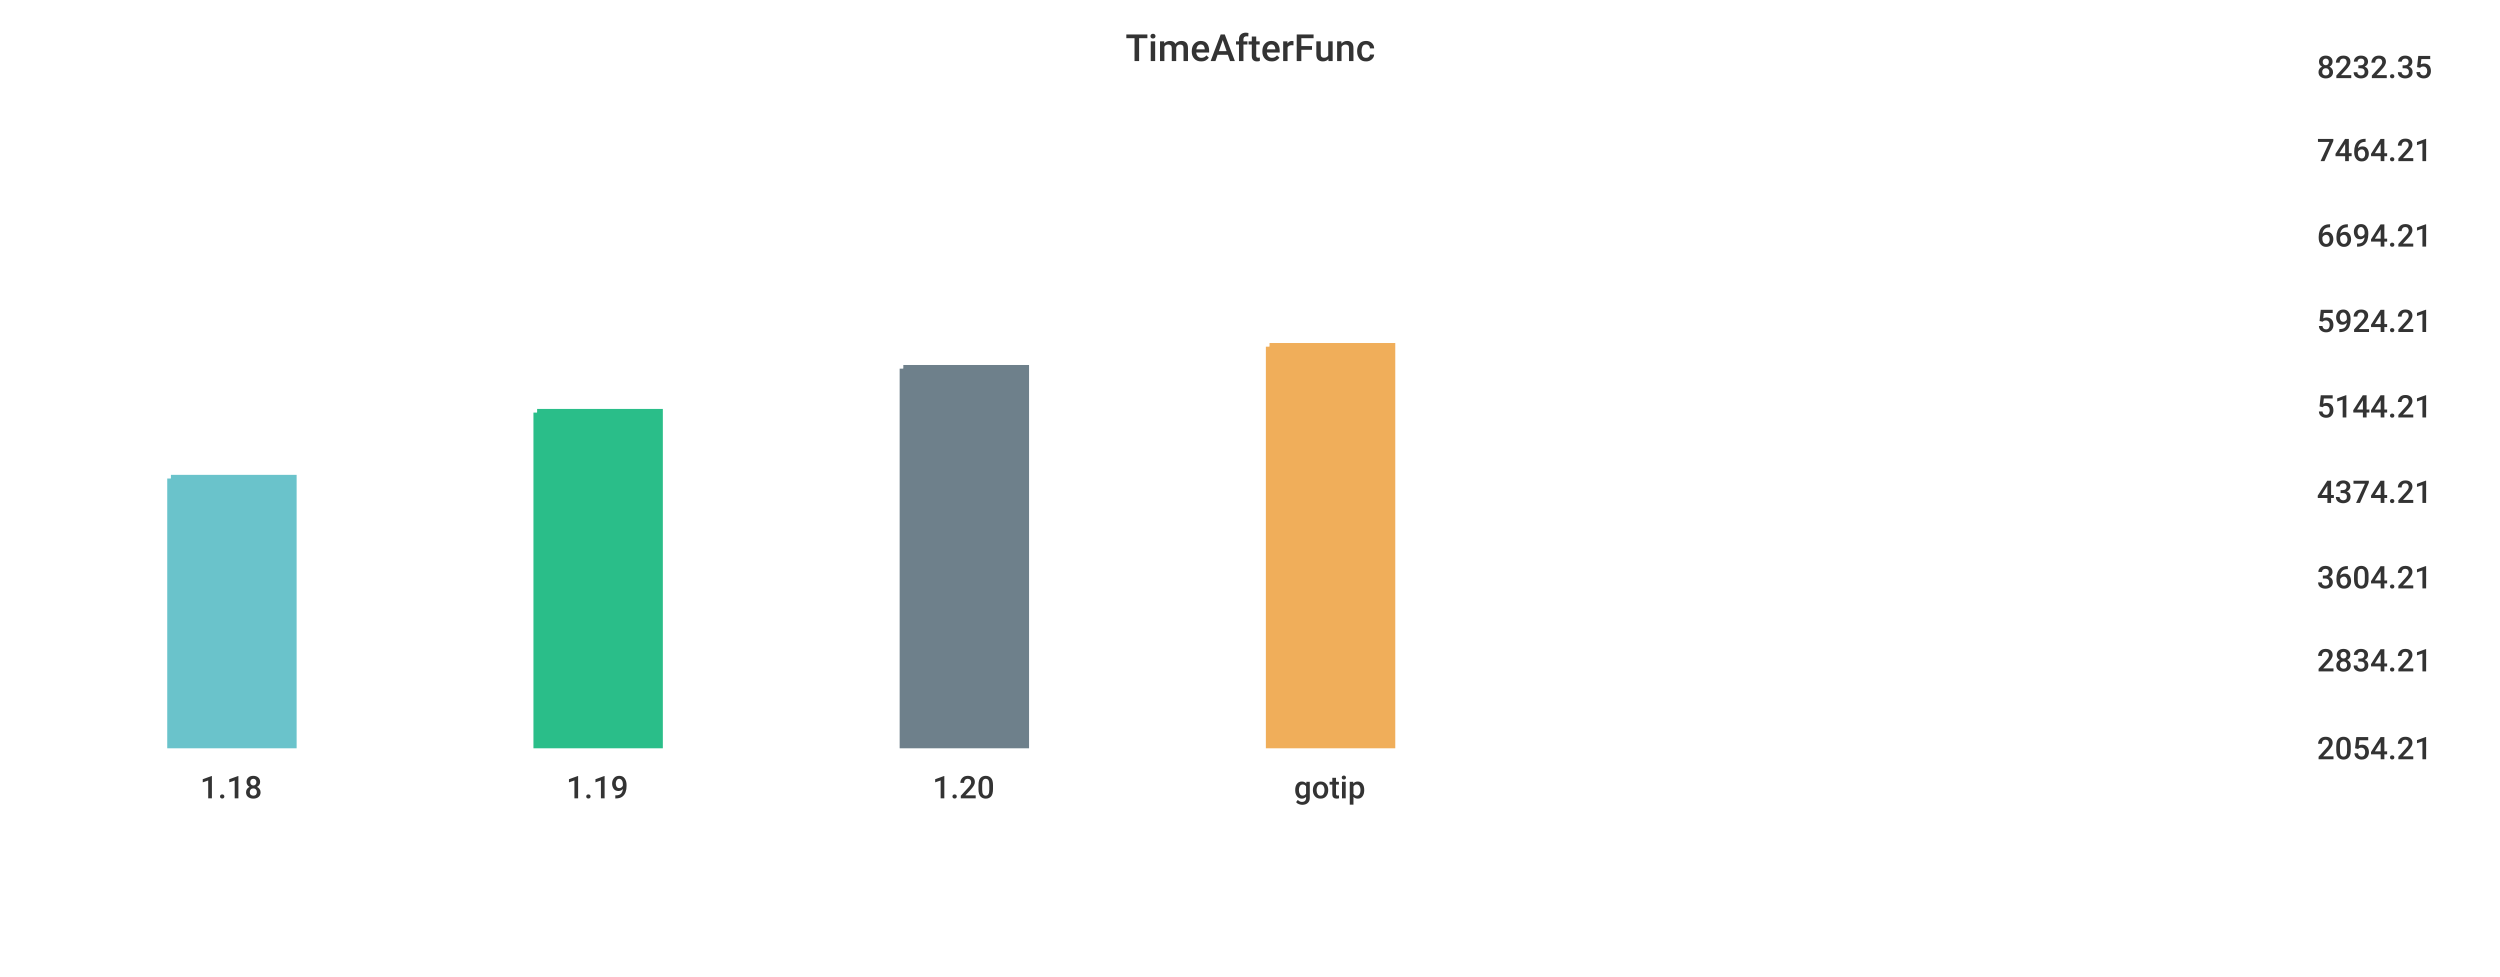
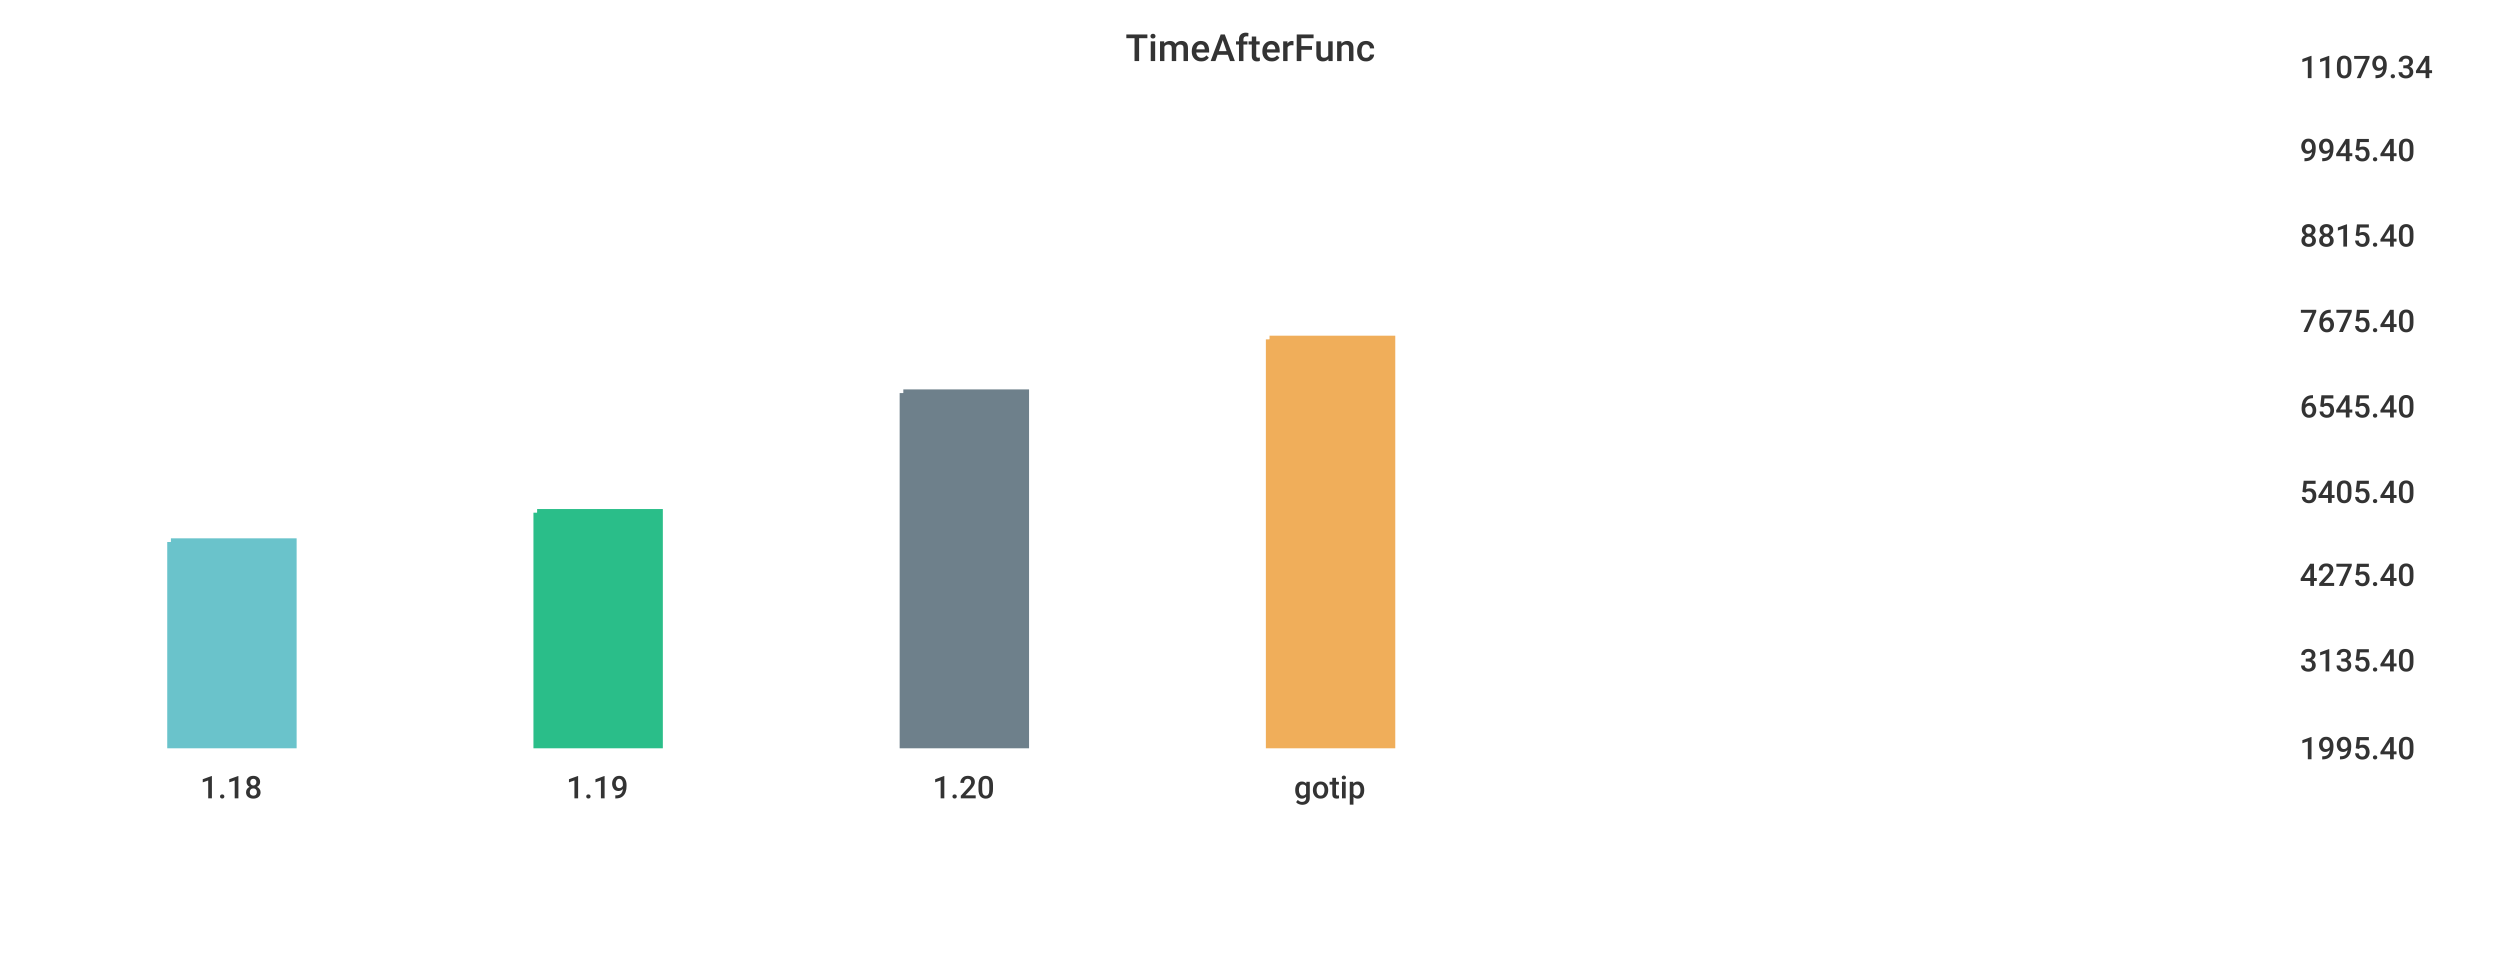
<svg xmlns="http://www.w3.org/2000/svg" width="1024" height="400">\n<path d="M 0 0 L 1024 0 L 1024 400 L 0 400 L 0 0" style="stroke-width:0;stroke:rgba(255,255,255,1.0);fill:rgba(255,255,255,1.0)" />
-   <path d="M 20 26 L 934 26 L 934 305 L 20 305 L 20 26" style="stroke-width:0;stroke:rgba(255,255,255,1.0);fill:rgba(255,255,255,1.0)" />
-   <path d="M 70 196 L 120 196 L 120 305 L 70 305 L 70 196" style="stroke-width:3;stroke:rgba(106,195,203,1.0);fill:rgba(106,195,203,1.0)" />
-   <path d="M 220 169 L 270 169 L 270 305 L 220 305 L 220 169" style="stroke-width:3;stroke:rgba(42,190,137,1.0);fill:rgba(42,190,137,1.0)" />
-   <path d="M 370 151 L 420 151 L 420 305 L 370 305 L 370 151" style="stroke-width:3;stroke:rgba(110,128,139,1.0);fill:rgba(110,128,139,1.0)" />
-   <path d="M 520 142 L 570 142 L 570 305 L 520 305 L 520 142" style="stroke-width:3;stroke:rgba(240,174,90,1.0);fill:rgba(240,174,90,1.0)" />
-   <path d="M 20 305 L 934 305" style="stroke-width:0;stroke:rgba(51,51,51,1.0);fill:none" />
+   <path d="M 20 26 L 927 26 L 927 305 L 20 305 L 20 26" style="stroke-width:0;stroke:rgba(255,255,255,1.0);fill:rgba(255,255,255,1.0)" />
+   <path d="M 70 222 L 120 222 L 120 305 L 70 305 L 70 222" style="stroke-width:3;stroke:rgba(106,195,203,1.0);fill:rgba(106,195,203,1.0)" />
+   <path d="M 220 210 L 270 210 L 270 305 L 220 305 L 220 210" style="stroke-width:3;stroke:rgba(42,190,137,1.0);fill:rgba(42,190,137,1.0)" />
+   <path d="M 370 161 L 420 161 L 420 305 L 370 305 L 370 161" style="stroke-width:3;stroke:rgba(110,128,139,1.0);fill:rgba(110,128,139,1.0)" />
+   <path d="M 520 139 L 570 139 L 570 305 L 520 305 L 520 139" style="stroke-width:3;stroke:rgba(240,174,90,1.0);fill:rgba(240,174,90,1.0)" />
+   <path d="M 20 305 L 927 305" style="stroke-width:0;stroke:rgba(51,51,51,1.0);fill:none" />
  <path d="M 20 305 L 20 310" style="stroke-width:0;stroke:rgba(51,51,51,1.0);fill:none" />
  <text x="82" y="327" style="stroke-width:0;stroke:none;fill:rgba(51,51,51,1.0);font-size:12.8px;font-family:'Roboto Medium',sans-serif">1.18</text>
  <path d="M 170 305 L 170 310" style="stroke-width:0;stroke:rgba(51,51,51,1.0);fill:none" />
  <text x="232" y="327" style="stroke-width:0;stroke:none;fill:rgba(51,51,51,1.0);font-size:12.8px;font-family:'Roboto Medium',sans-serif">1.19</text>
  <path d="M 320 305 L 320 310" style="stroke-width:0;stroke:rgba(51,51,51,1.0);fill:none" />
  <text x="382" y="327" style="stroke-width:0;stroke:none;fill:rgba(51,51,51,1.0);font-size:12.8px;font-family:'Roboto Medium',sans-serif">1.20</text>
  <path d="M 470 305 L 470 310" style="stroke-width:0;stroke:rgba(51,51,51,1.0);fill:none" />
  <text x="530" y="327" style="stroke-width:0;stroke:none;fill:rgba(51,51,51,1.0);font-size:12.8px;font-family:'Roboto Medium',sans-serif">gotip</text>
-   <path d="M 934 26 L 934 305" style="stroke-width:0;stroke:rgba(51,51,51,1.0);fill:none" />
-   <path d="M 934 305 L 939 305" style="stroke-width:0;stroke:rgba(51,51,51,1.0);fill:none" />
-   <path d="M 934 305 L 939 305" style="stroke-width:0;stroke:rgba(51,51,51,1.0);fill:none" />
-   <text x="949" y="311" style="stroke-width:0;stroke:none;fill:rgba(51,51,51,1.0);font-size:12.8px;font-family:'Roboto Medium',sans-serif">2054.21</text>
-   <path d="M 934 269 L 939 269" style="stroke-width:0;stroke:rgba(51,51,51,1.0);fill:none" />
-   <text x="949" y="275" style="stroke-width:0;stroke:none;fill:rgba(51,51,51,1.0);font-size:12.8px;font-family:'Roboto Medium',sans-serif">2834.21</text>
-   <path d="M 934 235 L 939 235" style="stroke-width:0;stroke:rgba(51,51,51,1.0);fill:none" />
-   <text x="949" y="241" style="stroke-width:0;stroke:none;fill:rgba(51,51,51,1.0);font-size:12.8px;font-family:'Roboto Medium',sans-serif">3604.21</text>
-   <path d="M 934 200 L 939 200" style="stroke-width:0;stroke:rgba(51,51,51,1.0);fill:none" />
-   <text x="949" y="206" style="stroke-width:0;stroke:none;fill:rgba(51,51,51,1.0);font-size:12.8px;font-family:'Roboto Medium',sans-serif">4374.21</text>
-   <path d="M 934 165 L 939 165" style="stroke-width:0;stroke:rgba(51,51,51,1.0);fill:none" />
-   <text x="949" y="171" style="stroke-width:0;stroke:none;fill:rgba(51,51,51,1.0);font-size:12.8px;font-family:'Roboto Medium',sans-serif">5144.21</text>
-   <path d="M 934 130 L 939 130" style="stroke-width:0;stroke:rgba(51,51,51,1.0);fill:none" />
-   <text x="949" y="136" style="stroke-width:0;stroke:none;fill:rgba(51,51,51,1.0);font-size:12.8px;font-family:'Roboto Medium',sans-serif">5924.21</text>
-   <path d="M 934 95 L 939 95" style="stroke-width:0;stroke:rgba(51,51,51,1.0);fill:none" />
-   <text x="949" y="101" style="stroke-width:0;stroke:none;fill:rgba(51,51,51,1.0);font-size:12.8px;font-family:'Roboto Medium',sans-serif">6694.21</text>
-   <path d="M 934 60 L 939 60" style="stroke-width:0;stroke:rgba(51,51,51,1.0);fill:none" />
-   <text x="949" y="66" style="stroke-width:0;stroke:none;fill:rgba(51,51,51,1.0);font-size:12.8px;font-family:'Roboto Medium',sans-serif">7464.21</text>
-   <path d="M 934 26 L 939 26" style="stroke-width:0;stroke:rgba(51,51,51,1.0);fill:none" />
-   <text x="949" y="32" style="stroke-width:0;stroke:none;fill:rgba(51,51,51,1.0);font-size:12.8px;font-family:'Roboto Medium',sans-serif">8232.35</text>
+   <path d="M 927 26 L 927 305" style="stroke-width:0;stroke:rgba(51,51,51,1.0);fill:none" />
+   <path d="M 927 305 L 932 305" style="stroke-width:0;stroke:rgba(51,51,51,1.0);fill:none" />
+   <path d="M 927 305 L 932 305" style="stroke-width:0;stroke:rgba(51,51,51,1.0);fill:none" />
+   <text x="942" y="311" style="stroke-width:0;stroke:none;fill:rgba(51,51,51,1.0);font-size:12.8px;font-family:'Roboto Medium',sans-serif">1995.40</text>
+   <path d="M 927 269 L 932 269" style="stroke-width:0;stroke:rgba(51,51,51,1.0);fill:none" />
+   <text x="942" y="275" style="stroke-width:0;stroke:none;fill:rgba(51,51,51,1.0);font-size:12.8px;font-family:'Roboto Medium',sans-serif">3135.40</text>
+   <path d="M 927 234 L 932 234" style="stroke-width:0;stroke:rgba(51,51,51,1.0);fill:none" />
+   <text x="942" y="240" style="stroke-width:0;stroke:none;fill:rgba(51,51,51,1.0);font-size:12.8px;font-family:'Roboto Medium',sans-serif">4275.40</text>
+   <path d="M 927 200 L 932 200" style="stroke-width:0;stroke:rgba(51,51,51,1.0);fill:none" />
+   <text x="942" y="206" style="stroke-width:0;stroke:none;fill:rgba(51,51,51,1.0);font-size:12.8px;font-family:'Roboto Medium',sans-serif">5405.40</text>
+   <path d="M 927 165 L 932 165" style="stroke-width:0;stroke:rgba(51,51,51,1.0);fill:none" />
+   <text x="942" y="171" style="stroke-width:0;stroke:none;fill:rgba(51,51,51,1.0);font-size:12.8px;font-family:'Roboto Medium',sans-serif">6545.40</text>
+   <path d="M 927 130 L 932 130" style="stroke-width:0;stroke:rgba(51,51,51,1.0);fill:none" />
+   <text x="942" y="136" style="stroke-width:0;stroke:none;fill:rgba(51,51,51,1.0);font-size:12.8px;font-family:'Roboto Medium',sans-serif">7675.40</text>
+   <path d="M 927 95 L 932 95" style="stroke-width:0;stroke:rgba(51,51,51,1.0);fill:none" />
+   <text x="942" y="101" style="stroke-width:0;stroke:none;fill:rgba(51,51,51,1.0);font-size:12.8px;font-family:'Roboto Medium',sans-serif">8815.40</text>
+   <path d="M 927 60 L 932 60" style="stroke-width:0;stroke:rgba(51,51,51,1.0);fill:none" />
+   <text x="942" y="66" style="stroke-width:0;stroke:none;fill:rgba(51,51,51,1.0);font-size:12.8px;font-family:'Roboto Medium',sans-serif">9945.40</text>
+   <path d="M 927 26 L 932 26" style="stroke-width:0;stroke:rgba(51,51,51,1.0);fill:none" />
+   <text x="942" y="32" style="stroke-width:0;stroke:none;fill:rgba(51,51,51,1.0);font-size:12.8px;font-family:'Roboto Medium',sans-serif">11079.34</text>
  <text x="461" y="25" style="stroke-width:0;stroke:none;fill:rgba(51,51,51,1.0);font-size:15.3px;font-family:'Roboto Medium',sans-serif">TimeAfterFunc</text>
</svg>
